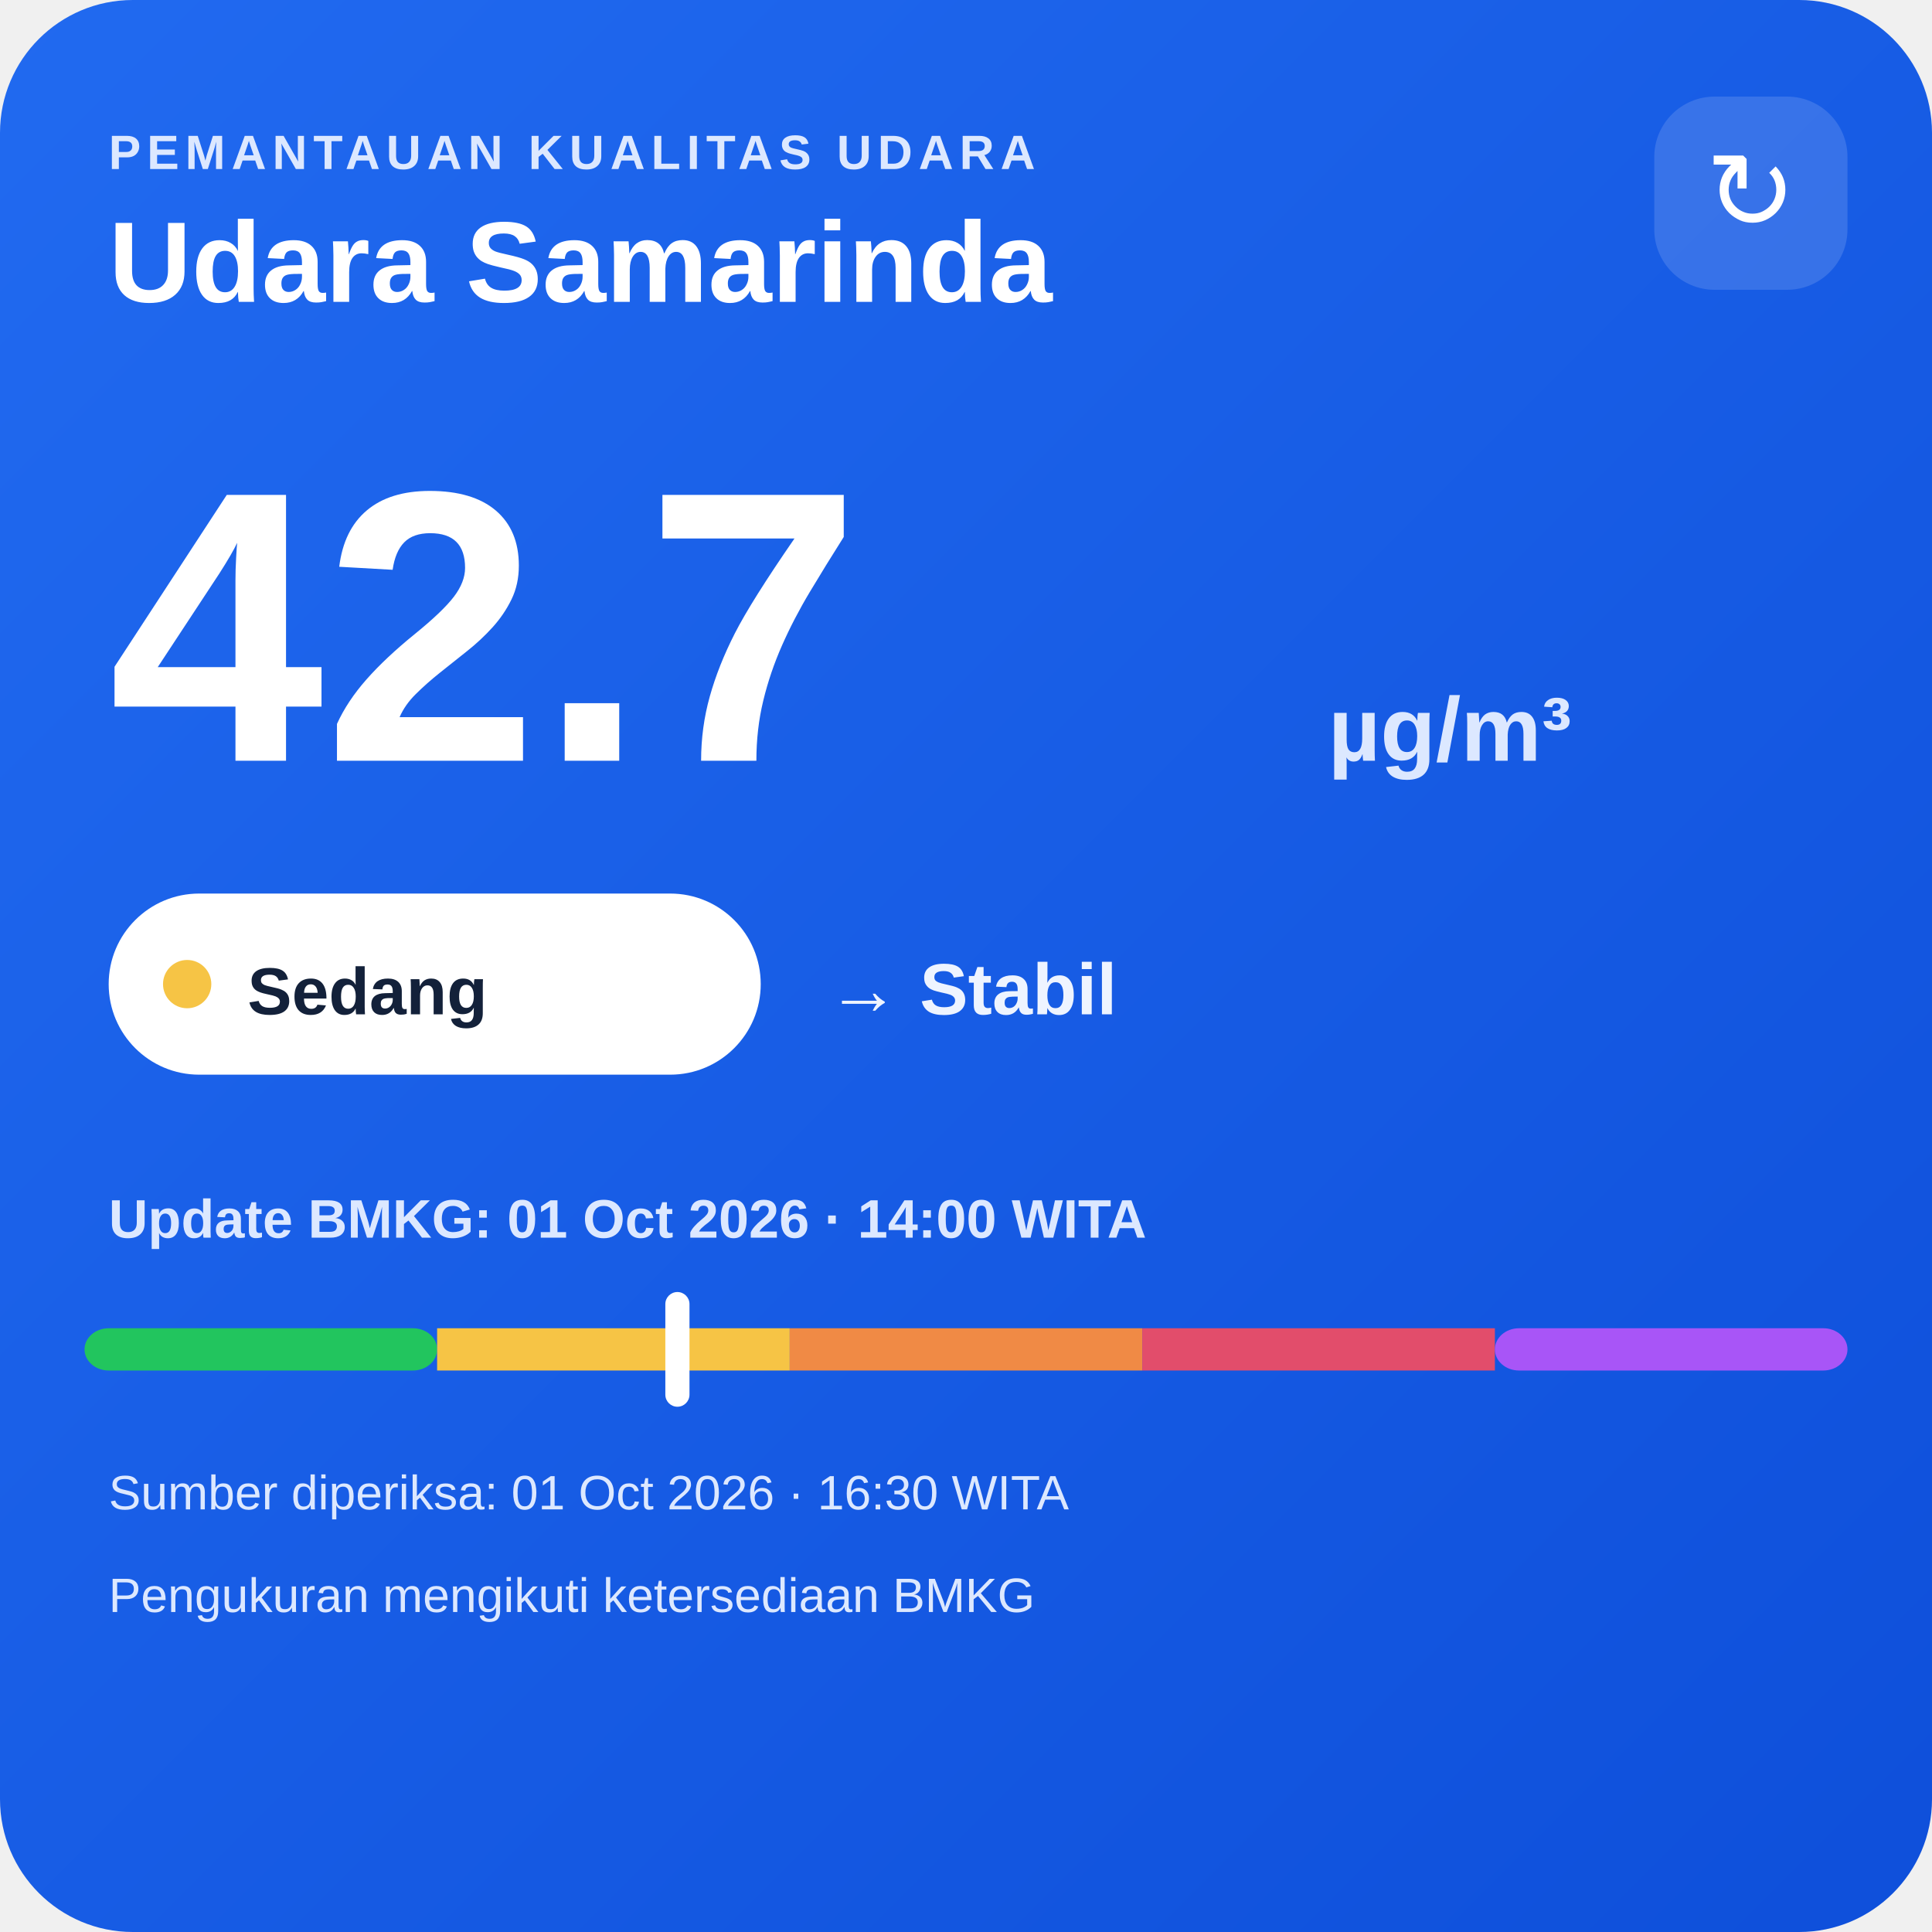
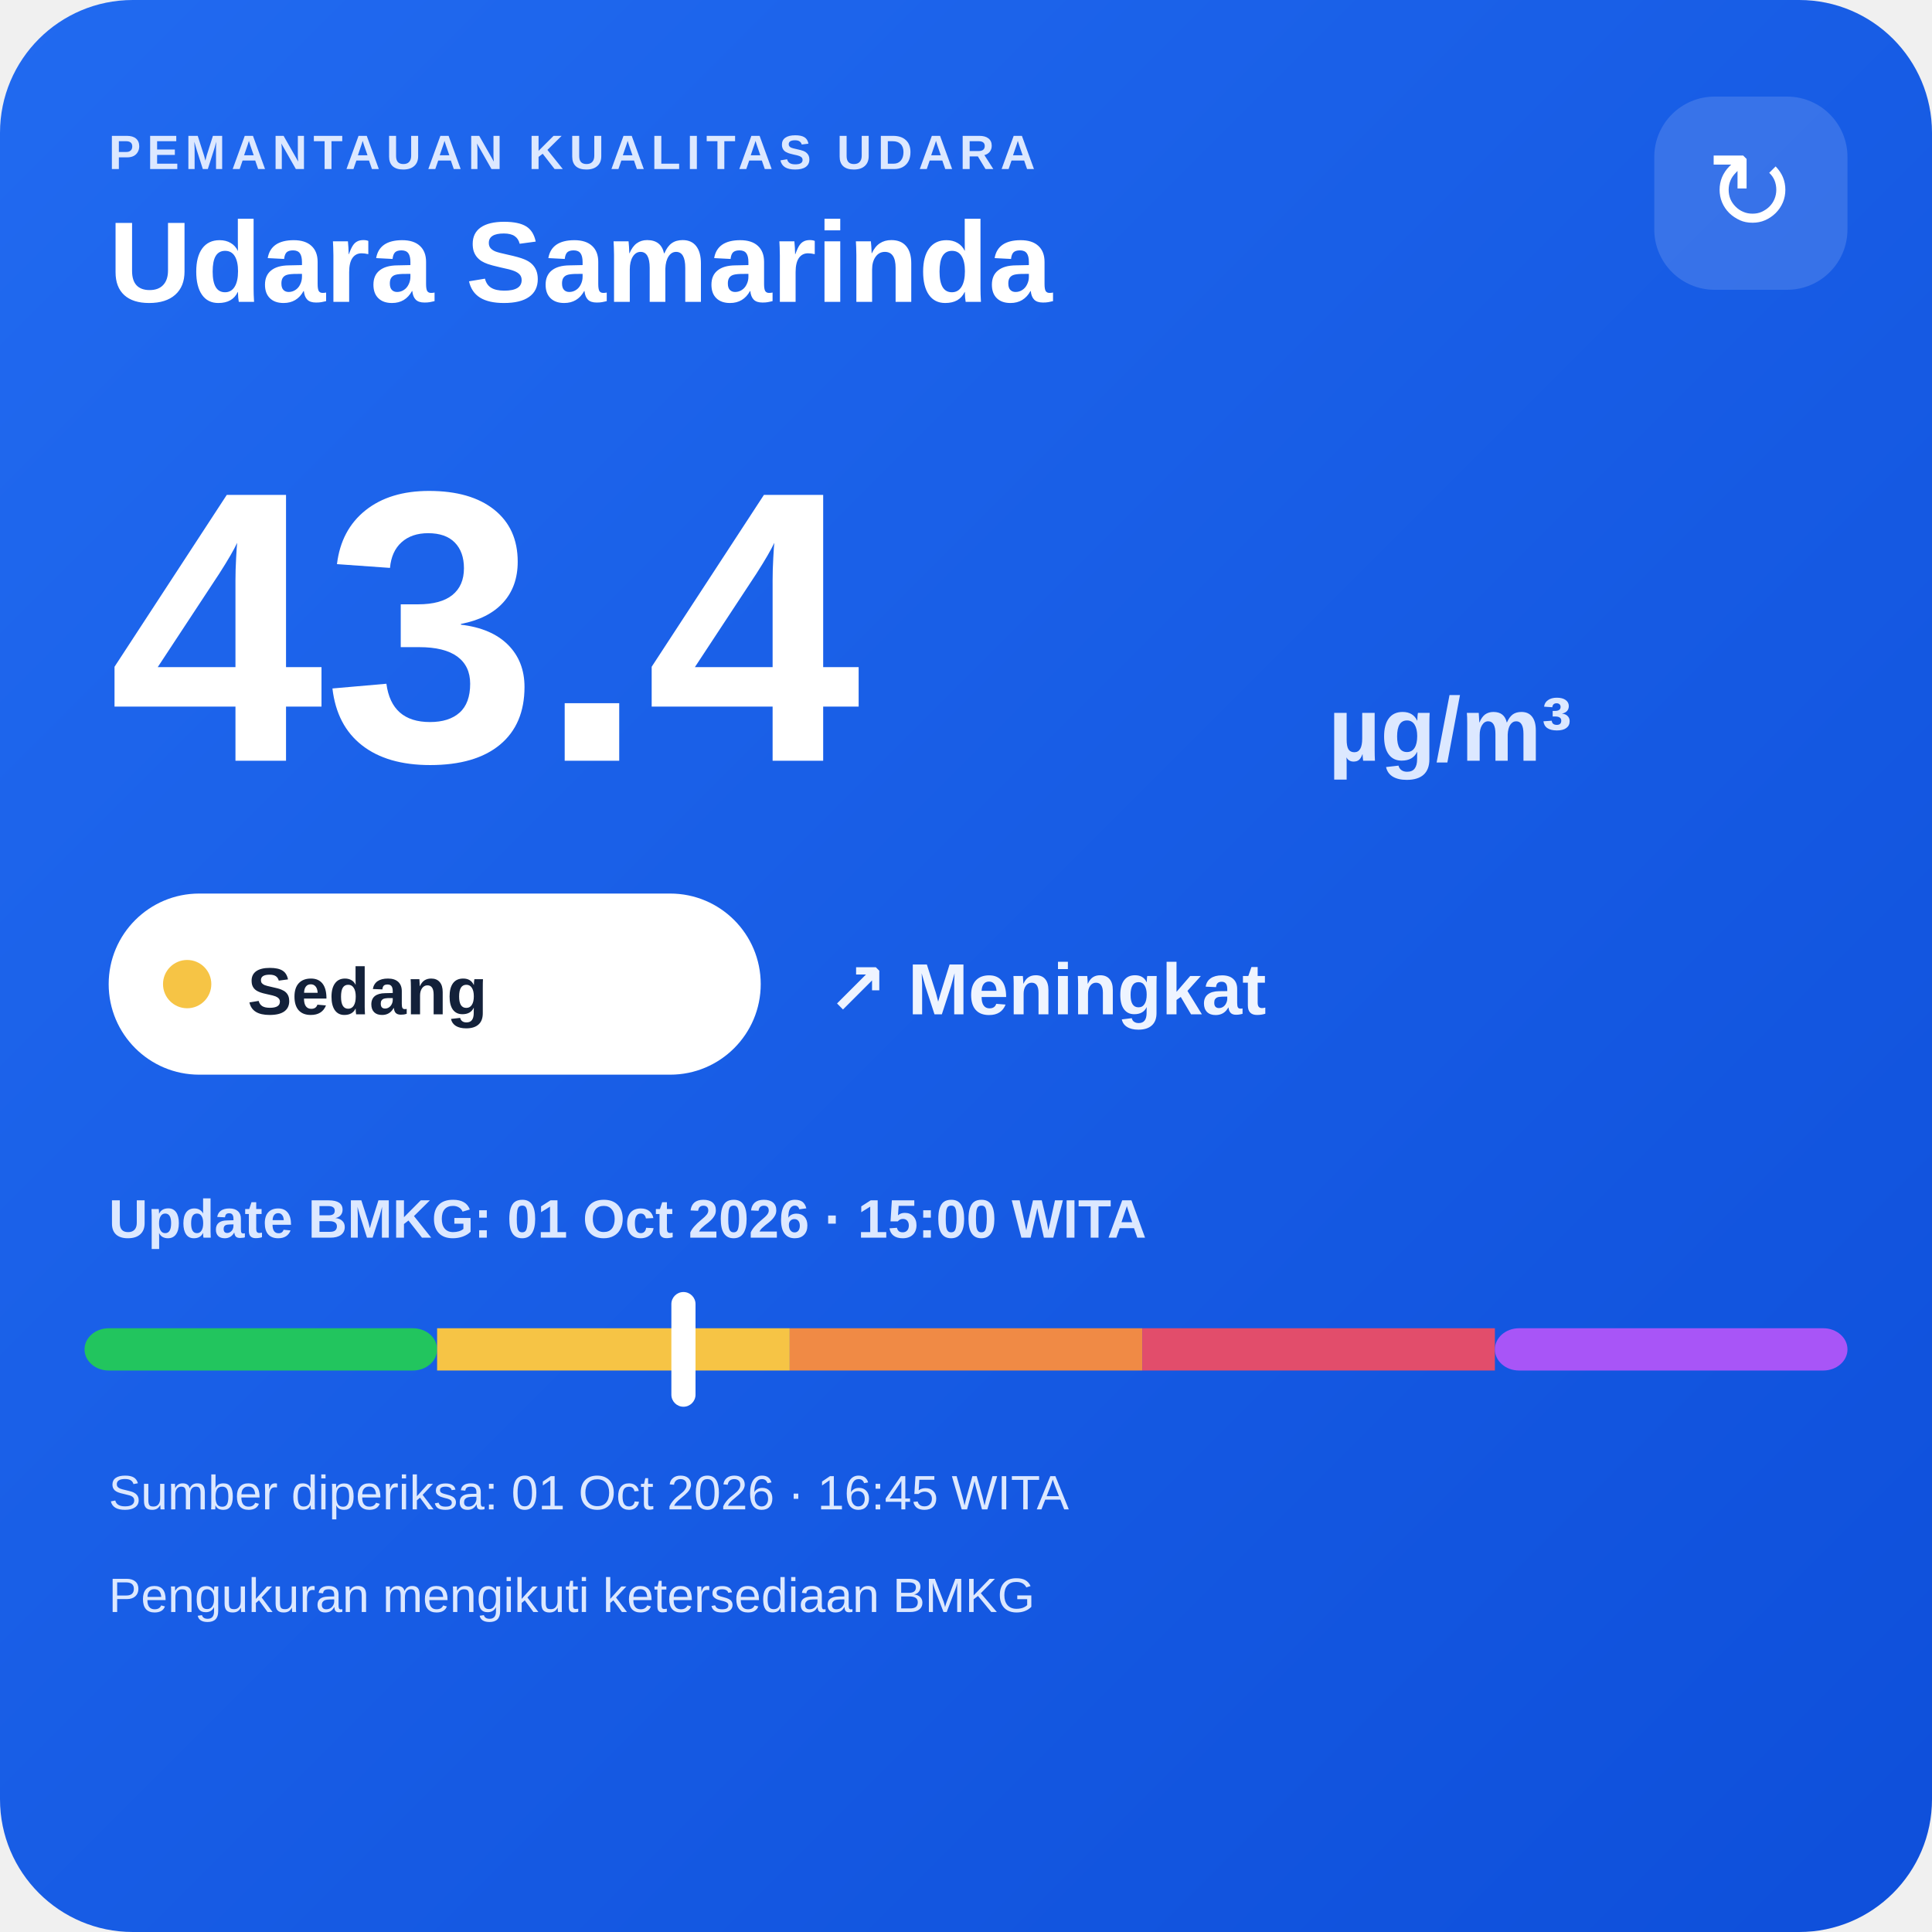
<svg xmlns="http://www.w3.org/2000/svg" width="320" height="320" viewBox="0 0 320 320">
  <defs>
    <linearGradient id="bg" x1="0" y1="0" x2="1" y2="1">
      <stop offset="0" stop-color="#216af0" />
      <stop offset="1" stop-color="#0e4fda" />
    </linearGradient>
  </defs>
  <rect width="320" height="320" rx="22" fill="url(#bg)" />
  <text x="18" y="28" fill="#dce8ff" font-family="Arial,sans-serif" font-size="8" font-weight="700" letter-spacing="1">PEMANTAUAN KUALITAS UDARA</text>
  <text x="18" y="50" fill="#ffffff" font-family="Arial,sans-serif" font-size="19" font-weight="700">Udara Samarinda</text>
  <rect x="274" y="16" width="32" height="32" rx="10" fill="#ffffff" fill-opacity=".14" />
  <text x="290" y="38" text-anchor="middle" fill="#ffffff" font-family="Arial,sans-serif" font-size="18">↻</text>
-   <text x="18" y="126" fill="#ffffff" font-family="Arial,sans-serif" font-size="64" font-weight="800">42.7</text>
+   <text x="18" y="126" fill="#ffffff" font-family="Arial,sans-serif" font-size="64" font-weight="800">43.4</text>
  <text x="220" y="126" fill="#dce8ff" font-family="Arial,sans-serif" font-size="15" font-weight="700">µg/m³</text>
  <rect x="18" y="148" width="108" height="30" rx="15" fill="#ffffff" />
  <circle cx="31" cy="163" r="4" fill="#f6c445" />
  <text x="41" y="168" fill="#13213a" font-family="Arial,sans-serif" font-size="11" font-weight="700">Sedang</text>
-   <text x="137" y="168" fill="#eef4ff" font-family="Arial,sans-serif" font-size="12" font-weight="700">→ Stabil</text>
-   <text x="18" y="205" fill="#dce8ff" font-family="Arial,sans-serif" font-size="9" font-weight="700">Update BMKG: 01 Oct 2026 · 14:00 WITA</text>
+   <text x="137" y="168" fill="#eef4ff" font-family="Arial,sans-serif" font-size="12" font-weight="700">↗ Meningkat</text>
+   <text x="18" y="205" fill="#dce8ff" font-family="Arial,sans-serif" font-size="9" font-weight="700">Update BMKG: 01 Oct 2026 · 15:00 WITA</text>
  <rect x="14" y="220" width="58.4" height="7" rx="4" fill="#22c55e" />
  <rect x="72.4" y="220" width="58.4" height="7" fill="#f6c445" />
  <rect x="130.8" y="220" width="58.4" height="7" fill="#f08a45" />
  <rect x="189.2" y="220" width="58.4" height="7" fill="#e24d6b" />
  <rect x="247.6" y="220" width="58.4" height="7" rx="4" fill="#a855f7" />
-   <rect x="110.2" y="214" width="4" height="19" rx="2" fill="#ffffff" />
-   <text x="18" y="250" fill="#dce8ff" font-family="Arial,sans-serif" font-size="8">Sumber diperiksa: 01 Oct 2026 · 16:30 WITA</text>
+   <rect x="111.2" y="214" width="4" height="19" rx="2" fill="#ffffff" />
+   <text x="18" y="250" fill="#dce8ff" font-family="Arial,sans-serif" font-size="8">Sumber diperiksa: 01 Oct 2026 · 16:45 WITA</text>
  <text x="18" y="267" fill="#dce8ff" font-family="Arial,sans-serif" font-size="8">Pengukuran mengikuti ketersediaan BMKG</text>
</svg>
